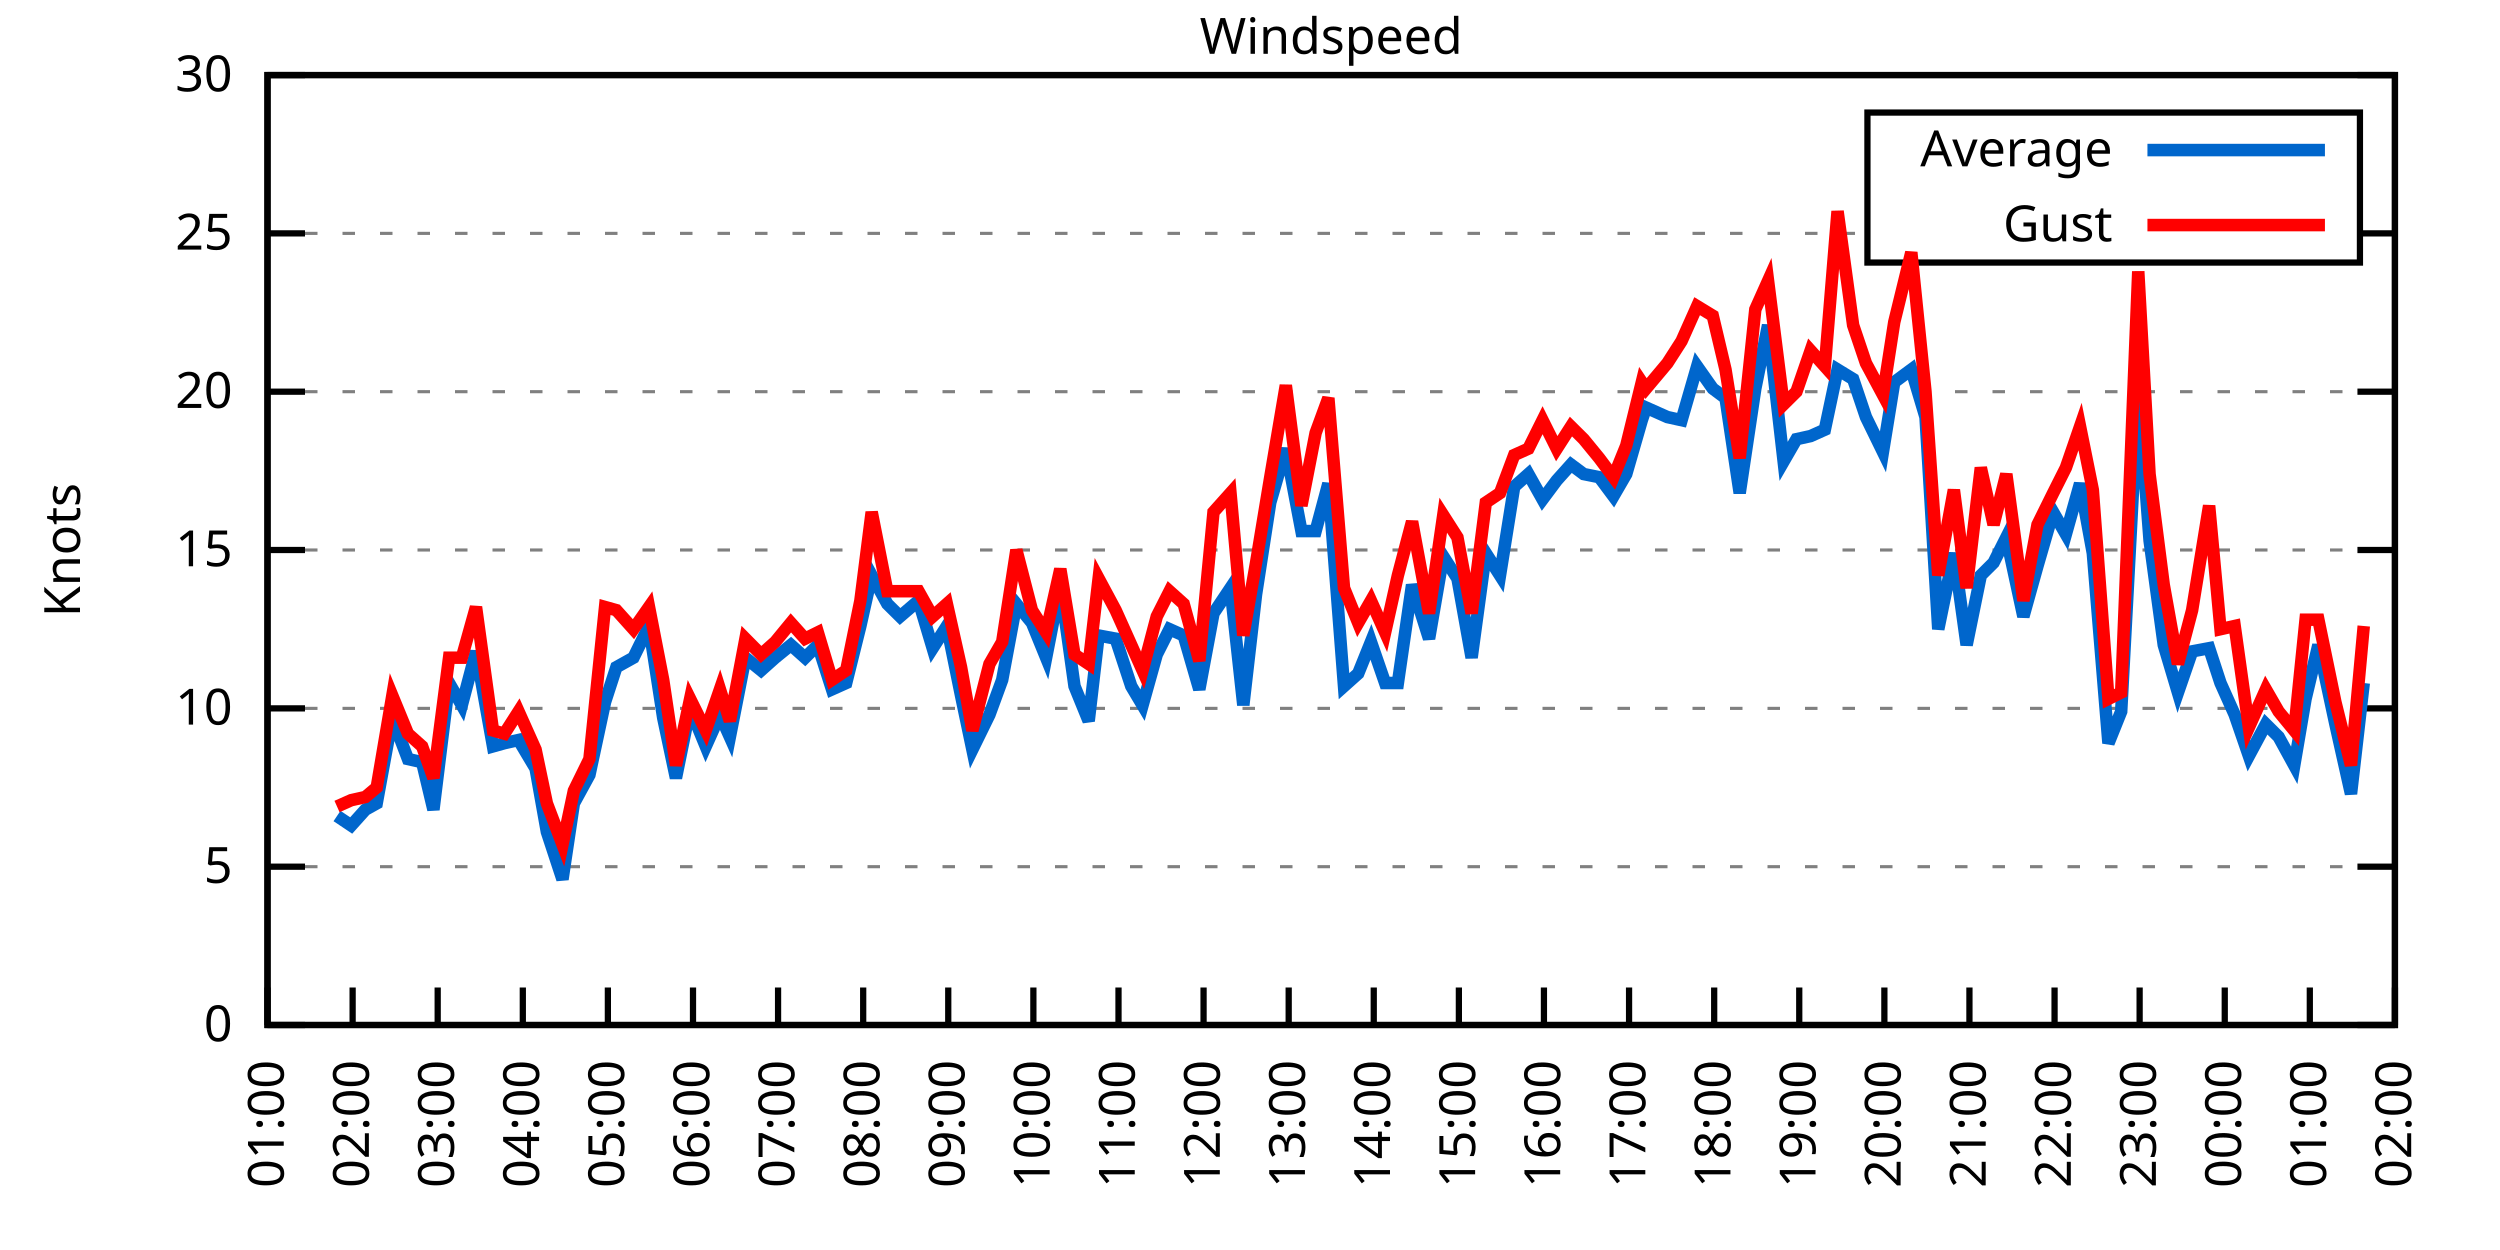
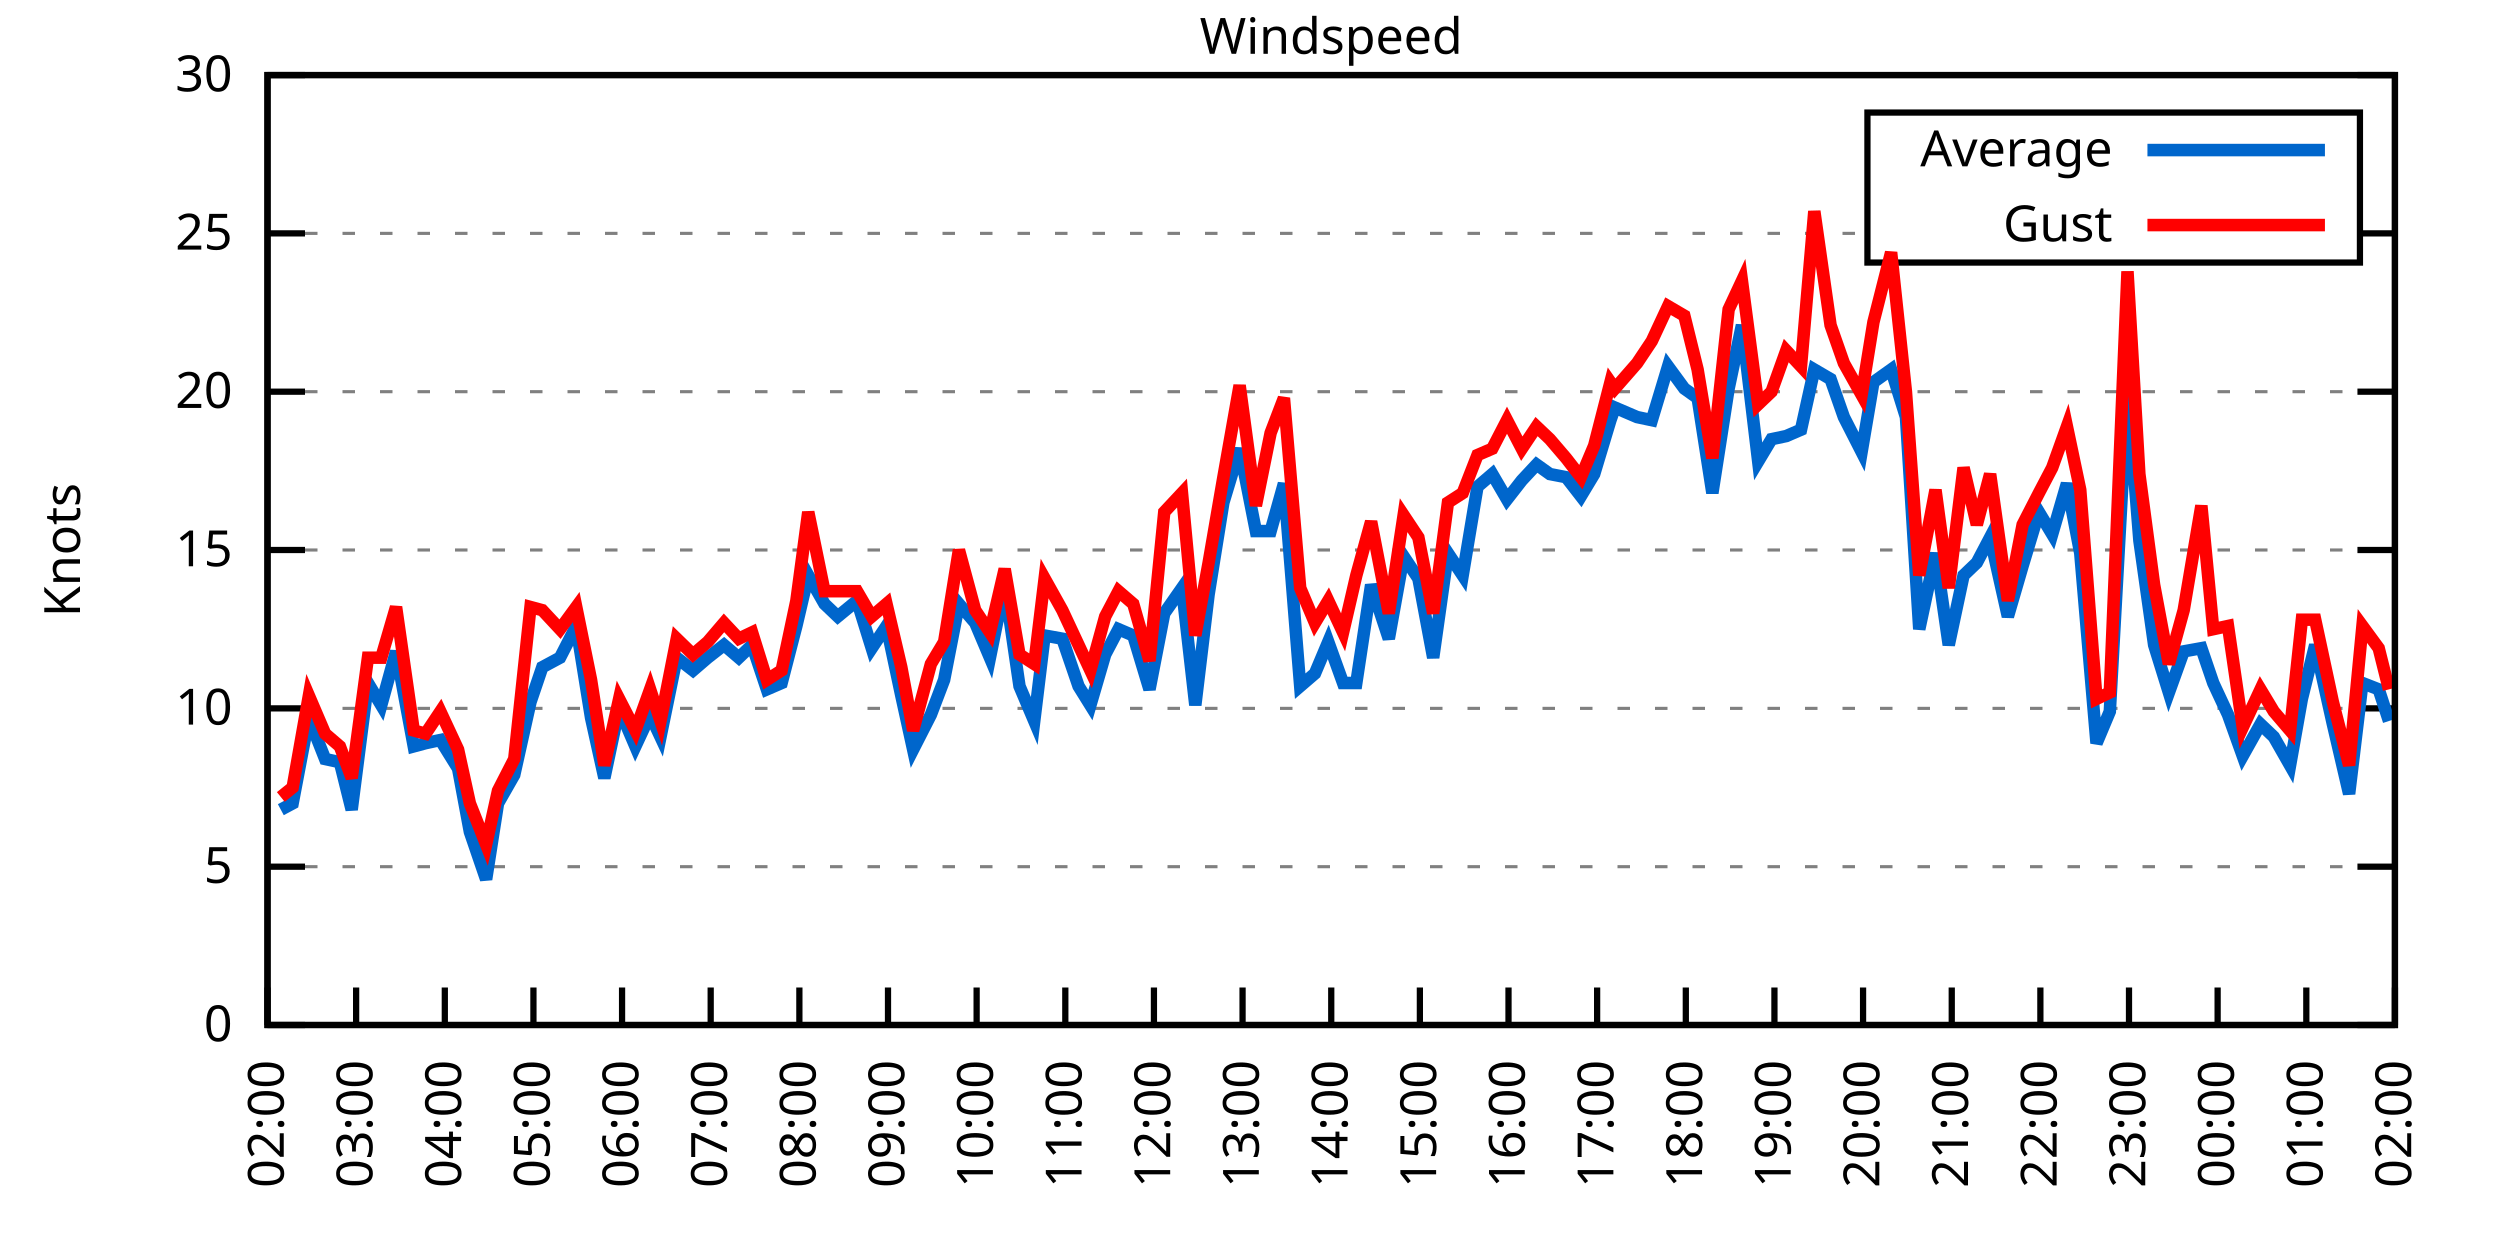
<svg xmlns="http://www.w3.org/2000/svg" xmlns:xlink="http://www.w3.org/1999/xlink" width="400" height="200" viewBox="0 0 400 200">
  <g id="gnuplot_canvas">
    <rect x="0" y="0" width="400" height="200" fill="none" />
    <defs>
      <circle id="gpDot" r="0.5" stroke-width="0.5" stroke="currentColor" />
      <path id="gpPt0" stroke-width="0.333" stroke="currentColor" d="M-1,0 h2 M0,-1 v2" />
      <path id="gpPt1" stroke-width="0.333" stroke="currentColor" d="M-1,-1 L1,1 M1,-1 L-1,1" />
      <path id="gpPt2" stroke-width="0.333" stroke="currentColor" d="M-1,0 L1,0 M0,-1 L0,1 M-1,-1 L1,1 M-1,1 L1,-1" />
      <rect id="gpPt3" stroke-width="0.333" stroke="currentColor" x="-1" y="-1" width="2" height="2" />
      <rect id="gpPt4" stroke-width="0.333" stroke="currentColor" fill="currentColor" x="-1" y="-1" width="2" height="2" />
      <circle id="gpPt5" stroke-width="0.333" stroke="currentColor" cx="0" cy="0" r="1" />
      <use xlink:href="#gpPt5" id="gpPt6" fill="currentColor" stroke="none" />
      <path id="gpPt7" stroke-width="0.333" stroke="currentColor" d="M0,-1.33 L-1.33,0.67 L1.33,0.67 z" />
      <use xlink:href="#gpPt7" id="gpPt8" fill="currentColor" stroke="none" />
      <use xlink:href="#gpPt7" id="gpPt9" stroke="currentColor" transform="rotate(180)" />
      <use xlink:href="#gpPt9" id="gpPt10" fill="currentColor" stroke="none" />
      <use xlink:href="#gpPt3" id="gpPt11" stroke="currentColor" transform="rotate(45)" />
      <use xlink:href="#gpPt11" id="gpPt12" fill="currentColor" stroke="none" />
      <path id="gpPt13" stroke-width="0.333" stroke="currentColor" d="M0,1.330 L1.265,0.411 L0.782,-1.067 L-0.782,-1.076 L-1.265,0.411 z" />
      <use xlink:href="#gpPt13" id="gpPt14" fill="currentColor" stroke="none" />
      <filter id="textbox" filterUnits="objectBoundingBox" x="0" y="0" height="1" width="1">
        <feFlood flood-color="white" flood-opacity="1" result="bgnd" />
        <feComposite in="SourceGraphic" in2="bgnd" operator="atop" />
      </filter>
      <filter id="greybox" filterUnits="objectBoundingBox" x="0" y="0" height="1" width="1">
        <feFlood flood-color="lightgrey" flood-opacity="1" result="grey" />
        <feComposite in="SourceGraphic" in2="grey" operator="atop" />
      </filter>
    </defs>
    <g fill="none" color="white" stroke="currentColor" stroke-width="1.00" stroke-linecap="butt" stroke-linejoin="miter">
</g>
    <g fill="none" color="black" stroke="currentColor" stroke-width="1.00" stroke-linecap="butt" stroke-linejoin="miter">
      <g stroke="none" shape-rendering="crispEdges">
        <polygon fill="rgb(255, 255, 255)" points="42.80,164.00 383.18,164.00 383.18,12.02 42.80,12.02 " />
      </g>
    </g>
    <g fill="none" color="black" stroke="currentColor" stroke-width="1.00" stroke-linecap="butt" stroke-linejoin="miter">
</g>
    <g fill="none" color="black" stroke="black" stroke-width="0.50" stroke-linecap="butt" stroke-linejoin="miter">
</g>
    <g fill="none" color="gray" stroke="currentColor" stroke-width="0.50" stroke-linecap="butt" stroke-linejoin="miter">
      <path stroke="gray" stroke-dasharray="2,4" class="gridline" d="M42.80,164.00 L383.19,164.00  " />
    </g>
    <g fill="none" color="gray" stroke="gray" stroke-width="1.00" stroke-linecap="butt" stroke-linejoin="miter">
</g>
    <g fill="none" color="black" stroke="currentColor" stroke-width="1.00" stroke-linecap="butt" stroke-linejoin="miter">
      <path stroke="black" d="M42.80,164.00 L48.80,164.00 M383.19,164.00 L377.19,164.00  " />
      <g transform="translate(37.20,166.60)" stroke="none" fill="black" font-family="Sans" font-size="8.00" text-anchor="end">
        <text>
          <tspan font-family="Sans"> 0</tspan>
        </text>
      </g>
    </g>
    <g fill="none" color="black" stroke="currentColor" stroke-width="1.00" stroke-linecap="butt" stroke-linejoin="miter">
</g>
    <g fill="none" color="black" stroke="black" stroke-width="0.50" stroke-linecap="butt" stroke-linejoin="miter">
</g>
    <g fill="none" color="gray" stroke="currentColor" stroke-width="0.50" stroke-linecap="butt" stroke-linejoin="miter">
      <path stroke="gray" stroke-dasharray="2,4" class="gridline" d="M42.80,138.67 L383.19,138.67  " />
    </g>
    <g fill="none" color="gray" stroke="gray" stroke-width="1.00" stroke-linecap="butt" stroke-linejoin="miter">
</g>
    <g fill="none" color="black" stroke="currentColor" stroke-width="1.00" stroke-linecap="butt" stroke-linejoin="miter">
      <path stroke="black" d="M42.80,138.67 L48.80,138.67 M383.19,138.67 L377.19,138.67  " />
      <g transform="translate(37.20,141.27)" stroke="none" fill="black" font-family="Sans" font-size="8.00" text-anchor="end">
        <text>
          <tspan font-family="Sans"> 5</tspan>
        </text>
      </g>
    </g>
    <g fill="none" color="black" stroke="currentColor" stroke-width="1.00" stroke-linecap="butt" stroke-linejoin="miter">
</g>
    <g fill="none" color="black" stroke="black" stroke-width="0.50" stroke-linecap="butt" stroke-linejoin="miter">
</g>
    <g fill="none" color="gray" stroke="currentColor" stroke-width="0.50" stroke-linecap="butt" stroke-linejoin="miter">
      <path stroke="gray" stroke-dasharray="2,4" class="gridline" d="M42.80,113.34 L383.19,113.34  " />
    </g>
    <g fill="none" color="gray" stroke="gray" stroke-width="1.00" stroke-linecap="butt" stroke-linejoin="miter">
</g>
    <g fill="none" color="black" stroke="currentColor" stroke-width="1.00" stroke-linecap="butt" stroke-linejoin="miter">
      <path stroke="black" d="M42.80,113.34 L48.80,113.34 M383.19,113.34 L377.19,113.34  " />
      <g transform="translate(37.20,115.94)" stroke="none" fill="black" font-family="Sans" font-size="8.00" text-anchor="end">
        <text>
          <tspan font-family="Sans"> 10</tspan>
        </text>
      </g>
    </g>
    <g fill="none" color="black" stroke="currentColor" stroke-width="1.00" stroke-linecap="butt" stroke-linejoin="miter">
</g>
    <g fill="none" color="black" stroke="black" stroke-width="0.50" stroke-linecap="butt" stroke-linejoin="miter">
</g>
    <g fill="none" color="gray" stroke="currentColor" stroke-width="0.50" stroke-linecap="butt" stroke-linejoin="miter">
      <path stroke="gray" stroke-dasharray="2,4" class="gridline" d="M42.80,88.00 L383.19,88.00  " />
    </g>
    <g fill="none" color="gray" stroke="gray" stroke-width="1.00" stroke-linecap="butt" stroke-linejoin="miter">
</g>
    <g fill="none" color="black" stroke="currentColor" stroke-width="1.00" stroke-linecap="butt" stroke-linejoin="miter">
      <path stroke="black" d="M42.80,88.00 L48.80,88.00 M383.19,88.00 L377.19,88.00  " />
      <g transform="translate(37.20,90.60)" stroke="none" fill="black" font-family="Sans" font-size="8.00" text-anchor="end">
        <text>
          <tspan font-family="Sans"> 15</tspan>
        </text>
      </g>
    </g>
    <g fill="none" color="black" stroke="currentColor" stroke-width="1.00" stroke-linecap="butt" stroke-linejoin="miter">
</g>
    <g fill="none" color="black" stroke="black" stroke-width="0.50" stroke-linecap="butt" stroke-linejoin="miter">
</g>
    <g fill="none" color="gray" stroke="currentColor" stroke-width="0.50" stroke-linecap="butt" stroke-linejoin="miter">
      <path stroke="gray" stroke-dasharray="2,4" class="gridline" d="M42.80,62.67 L383.19,62.67  " />
    </g>
    <g fill="none" color="gray" stroke="gray" stroke-width="1.00" stroke-linecap="butt" stroke-linejoin="miter">
</g>
    <g fill="none" color="black" stroke="currentColor" stroke-width="1.00" stroke-linecap="butt" stroke-linejoin="miter">
      <path stroke="black" d="M42.80,62.67 L48.80,62.67 M383.19,62.67 L377.19,62.67  " />
      <g transform="translate(37.20,65.27)" stroke="none" fill="black" font-family="Sans" font-size="8.00" text-anchor="end">
        <text>
          <tspan font-family="Sans"> 20</tspan>
        </text>
      </g>
    </g>
    <g fill="none" color="black" stroke="currentColor" stroke-width="1.00" stroke-linecap="butt" stroke-linejoin="miter">
</g>
    <g fill="none" color="black" stroke="black" stroke-width="0.50" stroke-linecap="butt" stroke-linejoin="miter">
</g>
    <g fill="none" color="gray" stroke="currentColor" stroke-width="0.50" stroke-linecap="butt" stroke-linejoin="miter">
      <path stroke="gray" stroke-dasharray="2,4" class="gridline" d="M42.80,37.34 L298.79,37.34 M377.59,37.34 L383.19,37.34  " />
    </g>
    <g fill="none" color="gray" stroke="gray" stroke-width="1.00" stroke-linecap="butt" stroke-linejoin="miter">
</g>
    <g fill="none" color="black" stroke="currentColor" stroke-width="1.00" stroke-linecap="butt" stroke-linejoin="miter">
      <path stroke="black" d="M42.80,37.34 L48.80,37.34 M383.19,37.34 L377.19,37.34  " />
      <g transform="translate(37.20,39.94)" stroke="none" fill="black" font-family="Sans" font-size="8.00" text-anchor="end">
        <text>
          <tspan font-family="Sans"> 25</tspan>
        </text>
      </g>
    </g>
    <g fill="none" color="black" stroke="currentColor" stroke-width="1.00" stroke-linecap="butt" stroke-linejoin="miter">
</g>
    <g fill="none" color="black" stroke="black" stroke-width="0.50" stroke-linecap="butt" stroke-linejoin="miter">
</g>
    <g fill="none" color="gray" stroke="currentColor" stroke-width="0.50" stroke-linecap="butt" stroke-linejoin="miter">
      <path stroke="gray" stroke-dasharray="2,4" class="gridline" d="M42.80,12.01 L383.19,12.01  " />
    </g>
    <g fill="none" color="gray" stroke="gray" stroke-width="1.00" stroke-linecap="butt" stroke-linejoin="miter">
</g>
    <g fill="none" color="black" stroke="currentColor" stroke-width="1.00" stroke-linecap="butt" stroke-linejoin="miter">
      <path stroke="black" d="M42.80,12.01 L48.80,12.01 M383.19,12.01 L377.19,12.01  " />
      <g transform="translate(37.20,14.61)" stroke="none" fill="black" font-family="Sans" font-size="8.00" text-anchor="end">
        <text>
          <tspan font-family="Sans"> 30</tspan>
        </text>
      </g>
    </g>
    <g fill="none" color="black" stroke="currentColor" stroke-width="1.00" stroke-linecap="butt" stroke-linejoin="miter">
      <path stroke="black" d="M42.80,164.00 L42.80,158.00  " />
      <g transform="translate(45.40,169.60) rotate(270.00)" stroke="none" fill="black" font-family="Sans" font-size="8.00" text-anchor="end">
        <text>
-           <tspan font-family="Sans">01:00</tspan>
-         </text>
-       </g>
-     </g>
-     <g fill="none" color="black" stroke="currentColor" stroke-width="1.00" stroke-linecap="butt" stroke-linejoin="miter">
-       <path stroke="black" d="M56.42,164.00 L56.42,158.00  " />
-       <g transform="translate(59.02,169.60) rotate(270.00)" stroke="none" fill="black" font-family="Sans" font-size="8.00" text-anchor="end">
-         <text>
          <tspan font-family="Sans">02:00</tspan>
        </text>
      </g>
    </g>
    <g fill="none" color="black" stroke="currentColor" stroke-width="1.00" stroke-linecap="butt" stroke-linejoin="miter">
-       <path stroke="black" d="M70.03,164.00 L70.03,158.00  " />
-       <g transform="translate(72.63,169.60) rotate(270.00)" stroke="none" fill="black" font-family="Sans" font-size="8.00" text-anchor="end">
+       <path stroke="black" d="M56.98,164.00 L56.98,158.00  " />
+       <g transform="translate(59.58,169.60) rotate(270.00)" stroke="none" fill="black" font-family="Sans" font-size="8.00" text-anchor="end">
        <text>
          <tspan font-family="Sans">03:00</tspan>
        </text>
      </g>
    </g>
    <g fill="none" color="black" stroke="currentColor" stroke-width="1.00" stroke-linecap="butt" stroke-linejoin="miter">
-       <path stroke="black" d="M83.65,164.00 L83.65,158.00  " />
-       <g transform="translate(86.25,169.60) rotate(270.00)" stroke="none" fill="black" font-family="Sans" font-size="8.00" text-anchor="end">
+       <path stroke="black" d="M71.17,164.00 L71.17,158.00  " />
+       <g transform="translate(73.77,169.60) rotate(270.00)" stroke="none" fill="black" font-family="Sans" font-size="8.00" text-anchor="end">
        <text>
          <tspan font-family="Sans">04:00</tspan>
        </text>
      </g>
    </g>
    <g fill="none" color="black" stroke="currentColor" stroke-width="1.00" stroke-linecap="butt" stroke-linejoin="miter">
-       <path stroke="black" d="M97.26,164.00 L97.26,158.00  " />
-       <g transform="translate(99.86,169.60) rotate(270.00)" stroke="none" fill="black" font-family="Sans" font-size="8.00" text-anchor="end">
+       <path stroke="black" d="M85.35,164.00 L85.35,158.00  " />
+       <g transform="translate(87.95,169.60) rotate(270.00)" stroke="none" fill="black" font-family="Sans" font-size="8.00" text-anchor="end">
        <text>
          <tspan font-family="Sans">05:00</tspan>
        </text>
      </g>
    </g>
    <g fill="none" color="black" stroke="currentColor" stroke-width="1.00" stroke-linecap="butt" stroke-linejoin="miter">
-       <path stroke="black" d="M110.88,164.00 L110.88,158.00  " />
-       <g transform="translate(113.48,169.60) rotate(270.00)" stroke="none" fill="black" font-family="Sans" font-size="8.00" text-anchor="end">
+       <path stroke="black" d="M99.53,164.00 L99.53,158.00  " />
+       <g transform="translate(102.13,169.60) rotate(270.00)" stroke="none" fill="black" font-family="Sans" font-size="8.00" text-anchor="end">
        <text>
          <tspan font-family="Sans">06:00</tspan>
        </text>
      </g>
    </g>
    <g fill="none" color="black" stroke="currentColor" stroke-width="1.00" stroke-linecap="butt" stroke-linejoin="miter">
-       <path stroke="black" d="M124.49,164.00 L124.49,158.00  " />
-       <g transform="translate(127.09,169.60) rotate(270.00)" stroke="none" fill="black" font-family="Sans" font-size="8.00" text-anchor="end">
+       <path stroke="black" d="M113.71,164.00 L113.71,158.00  " />
+       <g transform="translate(116.31,169.60) rotate(270.00)" stroke="none" fill="black" font-family="Sans" font-size="8.00" text-anchor="end">
        <text>
          <tspan font-family="Sans">07:00</tspan>
        </text>
      </g>
    </g>
    <g fill="none" color="black" stroke="currentColor" stroke-width="1.00" stroke-linecap="butt" stroke-linejoin="miter">
-       <path stroke="black" d="M138.11,164.00 L138.11,158.00  " />
-       <g transform="translate(140.71,169.60) rotate(270.00)" stroke="none" fill="black" font-family="Sans" font-size="8.00" text-anchor="end">
+       <path stroke="black" d="M127.90,164.00 L127.90,158.00  " />
+       <g transform="translate(130.50,169.60) rotate(270.00)" stroke="none" fill="black" font-family="Sans" font-size="8.00" text-anchor="end">
        <text>
          <tspan font-family="Sans">08:00</tspan>
        </text>
      </g>
    </g>
    <g fill="none" color="black" stroke="currentColor" stroke-width="1.00" stroke-linecap="butt" stroke-linejoin="miter">
-       <path stroke="black" d="M151.72,164.00 L151.72,158.00  " />
-       <g transform="translate(154.32,169.60) rotate(270.00)" stroke="none" fill="black" font-family="Sans" font-size="8.00" text-anchor="end">
+       <path stroke="black" d="M142.08,164.00 L142.08,158.00  " />
+       <g transform="translate(144.68,169.60) rotate(270.00)" stroke="none" fill="black" font-family="Sans" font-size="8.00" text-anchor="end">
        <text>
          <tspan font-family="Sans">09:00</tspan>
        </text>
      </g>
    </g>
    <g fill="none" color="black" stroke="currentColor" stroke-width="1.00" stroke-linecap="butt" stroke-linejoin="miter">
-       <path stroke="black" d="M165.34,164.00 L165.34,158.00  " />
-       <g transform="translate(167.94,169.60) rotate(270.00)" stroke="none" fill="black" font-family="Sans" font-size="8.00" text-anchor="end">
+       <path stroke="black" d="M156.26,164.00 L156.26,158.00  " />
+       <g transform="translate(158.86,169.60) rotate(270.00)" stroke="none" fill="black" font-family="Sans" font-size="8.00" text-anchor="end">
        <text>
          <tspan font-family="Sans">10:00</tspan>
        </text>
      </g>
    </g>
    <g fill="none" color="black" stroke="currentColor" stroke-width="1.00" stroke-linecap="butt" stroke-linejoin="miter">
-       <path stroke="black" d="M178.96,164.00 L178.96,158.00  " />
-       <g transform="translate(181.56,169.60) rotate(270.00)" stroke="none" fill="black" font-family="Sans" font-size="8.00" text-anchor="end">
+       <path stroke="black" d="M170.45,164.00 L170.45,158.00  " />
+       <g transform="translate(173.05,169.60) rotate(270.00)" stroke="none" fill="black" font-family="Sans" font-size="8.00" text-anchor="end">
        <text>
          <tspan font-family="Sans">11:00</tspan>
        </text>
      </g>
    </g>
    <g fill="none" color="black" stroke="currentColor" stroke-width="1.00" stroke-linecap="butt" stroke-linejoin="miter">
-       <path stroke="black" d="M192.57,164.00 L192.57,158.00  " />
-       <g transform="translate(195.17,169.60) rotate(270.00)" stroke="none" fill="black" font-family="Sans" font-size="8.00" text-anchor="end">
+       <path stroke="black" d="M184.63,164.00 L184.63,158.00  " />
+       <g transform="translate(187.23,169.60) rotate(270.00)" stroke="none" fill="black" font-family="Sans" font-size="8.00" text-anchor="end">
        <text>
          <tspan font-family="Sans">12:00</tspan>
        </text>
      </g>
    </g>
    <g fill="none" color="black" stroke="currentColor" stroke-width="1.00" stroke-linecap="butt" stroke-linejoin="miter">
-       <path stroke="black" d="M206.19,164.00 L206.19,158.00  " />
-       <g transform="translate(208.79,169.60) rotate(270.00)" stroke="none" fill="black" font-family="Sans" font-size="8.00" text-anchor="end">
+       <path stroke="black" d="M198.81,164.00 L198.81,158.00  " />
+       <g transform="translate(201.41,169.60) rotate(270.00)" stroke="none" fill="black" font-family="Sans" font-size="8.00" text-anchor="end">
        <text>
          <tspan font-family="Sans">13:00</tspan>
        </text>
      </g>
    </g>
    <g fill="none" color="black" stroke="currentColor" stroke-width="1.00" stroke-linecap="butt" stroke-linejoin="miter">
-       <path stroke="black" d="M219.80,164.00 L219.80,158.00  " />
-       <g transform="translate(222.40,169.60) rotate(270.00)" stroke="none" fill="black" font-family="Sans" font-size="8.00" text-anchor="end">
+       <path stroke="black" d="M213.00,164.00 L213.00,158.00  " />
+       <g transform="translate(215.60,169.60) rotate(270.00)" stroke="none" fill="black" font-family="Sans" font-size="8.00" text-anchor="end">
        <text>
          <tspan font-family="Sans">14:00</tspan>
        </text>
      </g>
    </g>
    <g fill="none" color="black" stroke="currentColor" stroke-width="1.00" stroke-linecap="butt" stroke-linejoin="miter">
-       <path stroke="black" d="M233.42,164.00 L233.42,158.00  " />
-       <g transform="translate(236.02,169.60) rotate(270.00)" stroke="none" fill="black" font-family="Sans" font-size="8.00" text-anchor="end">
+       <path stroke="black" d="M227.18,164.00 L227.18,158.00  " />
+       <g transform="translate(229.78,169.60) rotate(270.00)" stroke="none" fill="black" font-family="Sans" font-size="8.00" text-anchor="end">
        <text>
          <tspan font-family="Sans">15:00</tspan>
        </text>
      </g>
    </g>
    <g fill="none" color="black" stroke="currentColor" stroke-width="1.00" stroke-linecap="butt" stroke-linejoin="miter">
-       <path stroke="black" d="M247.03,164.00 L247.03,158.00  " />
-       <g transform="translate(249.63,169.60) rotate(270.00)" stroke="none" fill="black" font-family="Sans" font-size="8.00" text-anchor="end">
+       <path stroke="black" d="M241.36,164.00 L241.36,158.00  " />
+       <g transform="translate(243.96,169.60) rotate(270.00)" stroke="none" fill="black" font-family="Sans" font-size="8.00" text-anchor="end">
        <text>
          <tspan font-family="Sans">16:00</tspan>
        </text>
      </g>
    </g>
    <g fill="none" color="black" stroke="currentColor" stroke-width="1.00" stroke-linecap="butt" stroke-linejoin="miter">
-       <path stroke="black" d="M260.65,164.00 L260.65,158.00  " />
-       <g transform="translate(263.25,169.60) rotate(270.00)" stroke="none" fill="black" font-family="Sans" font-size="8.00" text-anchor="end">
+       <path stroke="black" d="M255.54,164.00 L255.54,158.00  " />
+       <g transform="translate(258.14,169.60) rotate(270.00)" stroke="none" fill="black" font-family="Sans" font-size="8.00" text-anchor="end">
        <text>
          <tspan font-family="Sans">17:00</tspan>
        </text>
      </g>
    </g>
    <g fill="none" color="black" stroke="currentColor" stroke-width="1.00" stroke-linecap="butt" stroke-linejoin="miter">
-       <path stroke="black" d="M274.27,164.00 L274.27,158.00  " />
-       <g transform="translate(276.87,169.60) rotate(270.00)" stroke="none" fill="black" font-family="Sans" font-size="8.00" text-anchor="end">
+       <path stroke="black" d="M269.73,164.00 L269.73,158.00  " />
+       <g transform="translate(272.33,169.60) rotate(270.00)" stroke="none" fill="black" font-family="Sans" font-size="8.00" text-anchor="end">
        <text>
          <tspan font-family="Sans">18:00</tspan>
        </text>
      </g>
    </g>
    <g fill="none" color="black" stroke="currentColor" stroke-width="1.00" stroke-linecap="butt" stroke-linejoin="miter">
-       <path stroke="black" d="M287.88,164.00 L287.88,158.00  " />
-       <g transform="translate(290.48,169.60) rotate(270.00)" stroke="none" fill="black" font-family="Sans" font-size="8.00" text-anchor="end">
+       <path stroke="black" d="M283.91,164.00 L283.91,158.00  " />
+       <g transform="translate(286.51,169.60) rotate(270.00)" stroke="none" fill="black" font-family="Sans" font-size="8.00" text-anchor="end">
        <text>
          <tspan font-family="Sans">19:00</tspan>
        </text>
      </g>
    </g>
    <g fill="none" color="black" stroke="currentColor" stroke-width="1.00" stroke-linecap="butt" stroke-linejoin="miter">
-       <path stroke="black" d="M301.50,164.00 L301.50,158.00  " />
-       <g transform="translate(304.10,169.60) rotate(270.00)" stroke="none" fill="black" font-family="Sans" font-size="8.00" text-anchor="end">
+       <path stroke="black" d="M298.09,164.00 L298.09,158.00  " />
+       <g transform="translate(300.69,169.60) rotate(270.00)" stroke="none" fill="black" font-family="Sans" font-size="8.00" text-anchor="end">
        <text>
          <tspan font-family="Sans">20:00</tspan>
        </text>
      </g>
    </g>
    <g fill="none" color="black" stroke="currentColor" stroke-width="1.00" stroke-linecap="butt" stroke-linejoin="miter">
-       <path stroke="black" d="M315.11,164.00 L315.11,158.00  " />
-       <g transform="translate(317.71,169.60) rotate(270.00)" stroke="none" fill="black" font-family="Sans" font-size="8.00" text-anchor="end">
+       <path stroke="black" d="M312.28,164.00 L312.28,158.00  " />
+       <g transform="translate(314.88,169.60) rotate(270.00)" stroke="none" fill="black" font-family="Sans" font-size="8.00" text-anchor="end">
        <text>
          <tspan font-family="Sans">21:00</tspan>
        </text>
      </g>
    </g>
    <g fill="none" color="black" stroke="currentColor" stroke-width="1.00" stroke-linecap="butt" stroke-linejoin="miter">
-       <path stroke="black" d="M328.73,164.00 L328.73,158.00  " />
-       <g transform="translate(331.33,169.60) rotate(270.00)" stroke="none" fill="black" font-family="Sans" font-size="8.00" text-anchor="end">
+       <path stroke="black" d="M326.46,164.00 L326.46,158.00  " />
+       <g transform="translate(329.06,169.60) rotate(270.00)" stroke="none" fill="black" font-family="Sans" font-size="8.00" text-anchor="end">
        <text>
          <tspan font-family="Sans">22:00</tspan>
        </text>
      </g>
    </g>
    <g fill="none" color="black" stroke="currentColor" stroke-width="1.00" stroke-linecap="butt" stroke-linejoin="miter">
-       <path stroke="black" d="M342.34,164.00 L342.34,158.00  " />
-       <g transform="translate(344.94,169.60) rotate(270.00)" stroke="none" fill="black" font-family="Sans" font-size="8.00" text-anchor="end">
+       <path stroke="black" d="M340.64,164.00 L340.64,158.00  " />
+       <g transform="translate(343.24,169.60) rotate(270.00)" stroke="none" fill="black" font-family="Sans" font-size="8.00" text-anchor="end">
        <text>
          <tspan font-family="Sans">23:00</tspan>
        </text>
      </g>
    </g>
    <g fill="none" color="black" stroke="currentColor" stroke-width="1.00" stroke-linecap="butt" stroke-linejoin="miter">
-       <path stroke="black" d="M355.96,164.00 L355.96,158.00  " />
-       <g transform="translate(358.56,169.60) rotate(270.00)" stroke="none" fill="black" font-family="Sans" font-size="8.00" text-anchor="end">
+       <path stroke="black" d="M354.82,164.00 L354.82,158.00  " />
+       <g transform="translate(357.42,169.60) rotate(270.00)" stroke="none" fill="black" font-family="Sans" font-size="8.00" text-anchor="end">
        <text>
          <tspan font-family="Sans">00:00</tspan>
        </text>
      </g>
    </g>
    <g fill="none" color="black" stroke="currentColor" stroke-width="1.00" stroke-linecap="butt" stroke-linejoin="miter">
-       <path stroke="black" d="M369.57,164.00 L369.57,158.00  " />
-       <g transform="translate(372.17,169.60) rotate(270.00)" stroke="none" fill="black" font-family="Sans" font-size="8.00" text-anchor="end">
+       <path stroke="black" d="M369.01,164.00 L369.01,158.00  " />
+       <g transform="translate(371.61,169.60) rotate(270.00)" stroke="none" fill="black" font-family="Sans" font-size="8.00" text-anchor="end">
        <text>
          <tspan font-family="Sans">01:00</tspan>
        </text>
      </g>
    </g>
    <g fill="none" color="black" stroke="currentColor" stroke-width="1.00" stroke-linecap="butt" stroke-linejoin="miter">
      <path stroke="black" d="M383.19,164.00 L383.19,158.00  " />
      <g transform="translate(385.79,169.60) rotate(270.00)" stroke="none" fill="black" font-family="Sans" font-size="8.00" text-anchor="end">
        <text>
          <tspan font-family="Sans">02:00</tspan>
        </text>
      </g>
    </g>
    <g fill="none" color="black" stroke="currentColor" stroke-width="1.00" stroke-linecap="butt" stroke-linejoin="miter">
</g>
    <g fill="none" color="black" stroke="currentColor" stroke-width="1.00" stroke-linecap="butt" stroke-linejoin="miter">
      <path stroke="black" d="M42.80,12.01 L42.80,164.00 L383.19,164.00 L383.19,12.01 L42.80,12.01 Z  " />
    </g>
    <g fill="none" color="black" stroke="currentColor" stroke-width="1.00" stroke-linecap="butt" stroke-linejoin="miter">
</g>
    <g fill="none" color="black" stroke="currentColor" stroke-width="1.00" stroke-linecap="butt" stroke-linejoin="miter">
      <path stroke="black" d="M298.79,42.01 L298.79,18.01 L377.59,18.01 L377.59,42.01 L298.79,42.01 Z  " />
    </g>
    <g id="Windspeed_plot_1">
      <g fill="none" color="white" stroke="black" stroke-width="2.00" stroke-linecap="butt" stroke-linejoin="miter">
</g>
      <g fill="none" color="black" stroke="currentColor" stroke-width="2.00" stroke-linecap="butt" stroke-linejoin="miter">
        <g transform="translate(337.99,26.61)" stroke="none" fill="black" font-family="Sans" font-size="8.00" text-anchor="end">
          <text>
            <tspan font-family="Sans">Average</tspan>
          </text>
        </g>
      </g>
      <g fill="none" color="black" stroke="currentColor" stroke-width="2.00" stroke-linecap="butt" stroke-linejoin="miter">
-         <path stroke="rgb(  0, 102, 204)" d="M343.59,24.01 L371.99,24.01 M53.92,130.56 L56.19,132.08 L58.46,129.55 L60.27,128.54 L62.77,114.86 L65.27,121.44   L67.54,121.95 L69.35,129.55 L71.85,109.28 L73.89,112.83 L76.16,104.22 L78.88,119.42 L80.70,118.91 L82.97,118.40   L85.69,122.96 L87.50,133.10 L90.00,140.69 L91.82,128.54 L94.31,123.98 L96.81,112.32 L98.62,106.75 L101.35,105.23   L103.84,100.16 L106.11,114.86 L108.15,124.48 L110.42,113.34 L112.92,119.42 L115.19,114.35 L116.78,117.90 L119.27,105.23   L121.77,107.26 L124.04,105.23 L126.54,103.20 L128.81,105.23 L130.85,103.20 L133.12,110.30 L135.39,109.28 L137.66,100.16   L139.47,92.06 L141.97,96.62 L144.01,98.64 L146.96,96.11 L149.23,103.71 L151.50,100.16 L153.77,111.31 L155.58,119.92   L158.31,114.35 L160.35,108.78 L162.62,96.62 L165.11,99.66 L167.38,105.23 L169.65,93.58 L171.92,109.79 L174.19,115.36   L175.78,101.68 L178.50,102.19 L181.00,109.79 L182.81,112.83 L185.08,104.72 L187.13,100.67 L189.39,101.68 L191.89,110.30   L194.16,98.14 L196.88,94.08 L198.93,112.83 L200.97,95.10 L203.24,80.41 L205.73,71.79 L208.23,84.97 L210.50,84.97   L212.54,77.37 L215.04,109.79 L217.31,107.76 L219.35,102.70 L221.62,109.28 L223.66,109.28 L225.93,93.58 L228.65,102.19   L230.92,89.02 L233.19,92.56 L235.46,105.23 L237.73,88.51 L240.00,92.06 L242.27,77.87 L244.54,75.85 L246.81,79.90   L249.08,76.86 L251.35,74.33 L253.39,75.85 L255.88,76.35 L258.15,79.39 L260.20,75.85 L262.69,67.23 L263.37,65.21   L266.78,66.73 L269.05,67.23 L271.54,58.62 L274.04,62.17 L276.08,63.69 L278.35,78.89 L280.85,62.17 L282.89,52.03   L285.38,73.82 L287.43,70.27 L289.70,69.77 L291.97,68.75 L294.01,59.13 L296.50,60.65 L298.55,66.73 L301.27,72.30   L303.08,61.15 L305.81,59.13 L308.08,66.73 L310.12,100.67 L312.62,88.51 L314.66,103.20 L316.93,92.06 L318.97,90.03   L321.01,85.98 L323.74,98.64 L326.00,90.54 L328.50,81.93 L330.54,85.47 L332.81,77.37 L334.85,88.51 L337.35,118.91   L339.39,113.84 L342.12,62.67 L343.93,86.49 L346.20,103.20 L348.47,110.80 L350.74,104.22 L353.46,103.71 L355.28,109.28   L357.55,114.35 L359.82,120.94 L362.54,115.87 L364.58,117.90 L367.08,122.46 L368.89,111.82 L370.94,103.20 L373.66,115.87   L376.16,127.02 L378.20,109.28  " />
+         <path stroke="rgb(  0, 102, 204)" d="M343.59,24.01 L371.99,24.01 M44.93,129.55 L46.82,128.54 L49.42,114.86 L52.02,121.44 L54.38,121.95 L56.27,129.55   L58.87,109.28 L61.00,112.83 L63.37,104.22 L66.20,119.42 L68.09,118.91 L70.46,118.40 L73.29,122.96 L75.18,133.10   L77.78,140.69 L79.68,128.54 L82.28,123.98 L84.88,112.32 L86.77,106.75 L89.60,105.23 L92.20,100.16 L94.57,114.86   L96.70,124.48 L99.06,113.34 L101.66,119.42 L104.02,114.35 L105.68,117.90 L108.28,105.23 L110.88,107.26 L113.24,105.23   L115.84,103.20 L118.21,105.23 L120.33,103.20 L122.70,110.30 L125.06,109.28 L127.42,100.16 L129.32,92.06 L131.92,96.62   L134.04,98.64 L137.12,96.11 L139.48,103.71 L141.84,100.16 L144.21,111.31 L146.10,119.92 L148.94,114.35 L151.06,108.78   L153.43,96.62 L156.03,99.66 L158.39,105.23 L160.75,93.58 L163.12,109.79 L165.48,115.36 L167.14,101.68 L169.97,102.19   L172.57,109.79 L174.46,112.83 L176.83,104.72 L178.96,100.67 L181.32,101.68 L183.92,110.30 L186.28,98.14 L189.12,94.08   L191.25,112.83 L193.38,95.10 L195.74,80.41 L198.34,71.79 L200.94,84.97 L203.30,84.97 L205.43,77.37 L208.03,109.79   L210.39,107.76 L212.52,102.70 L214.89,109.28 L217.01,109.28 L219.38,93.58 L222.21,102.19 L224.58,89.02 L226.94,92.56   L229.31,105.23 L231.67,88.51 L234.03,92.06 L236.40,77.87 L238.76,75.85 L241.12,79.90 L243.49,76.86 L245.85,74.33   L247.98,75.85 L250.58,76.35 L252.94,79.39 L255.07,75.85 L257.67,67.23 L258.38,65.21 L261.93,66.73 L264.29,67.23   L266.89,58.62 L269.49,62.17 L271.62,63.69 L273.98,78.89 L276.58,62.17 L278.71,52.03 L281.31,73.82 L283.44,70.27   L285.80,69.77 L288.16,68.75 L290.29,59.13 L292.89,60.65 L295.02,66.73 L297.86,72.30 L299.75,61.15 L302.58,59.13   L304.95,66.73 L307.08,100.67 L309.68,88.51 L311.80,103.20 L314.17,92.06 L316.29,90.03 L318.42,85.98 L321.26,98.64   L323.62,90.54 L326.22,81.93 L328.35,85.47 L330.71,77.37 L332.84,88.51 L335.44,118.91 L337.57,113.84 L340.40,62.67   L342.30,86.49 L344.66,103.20 L347.02,110.80 L349.39,104.22 L352.22,103.71 L354.12,109.28 L356.48,114.35 L358.84,120.94   L361.68,115.87 L363.81,117.90 L366.41,122.46 L368.30,111.82 L370.43,103.20 L373.26,115.87 L375.86,127.02 L377.99,109.28   L380.59,110.30 L382.24,115.36  " />
      </g>
    </g>
    <g id="Windspeed_plot_2">
      <g fill="none" color="black" stroke="currentColor" stroke-width="2.00" stroke-linecap="butt" stroke-linejoin="miter">
        <g transform="translate(337.99,38.61)" stroke="none" fill="black" font-family="Sans" font-size="8.00" text-anchor="end">
          <text>
            <tspan font-family="Sans">Gust</tspan>
          </text>
        </g>
      </g>
      <g fill="none" color="black" stroke="currentColor" stroke-width="2.00" stroke-linecap="butt" stroke-linejoin="miter">
-         <path stroke="rgb(255,   0,   0)" d="M343.59,36.01 L371.99,36.01 M53.92,129.04 L56.19,128.03 L58.46,127.52 L60.27,126.00 L62.77,111.31 L65.27,117.39   L67.54,119.42 L69.35,124.48 L71.85,105.23 L73.89,105.23 L76.16,97.12 L78.88,116.88 L80.70,117.39 L82.97,113.84   L85.69,119.92 L87.50,128.54 L90.00,135.12 L91.82,126.51 L94.31,121.44 L96.81,97.12 L98.62,97.63 L101.35,100.67   L103.84,97.12 L106.11,108.78 L108.15,122.46 L110.42,111.82 L112.92,116.88 L115.19,110.30 L116.78,115.36 L119.27,102.19   L121.77,104.72 L124.04,102.70 L126.54,99.66 L128.81,102.19 L130.85,101.18 L133.12,108.78 L135.39,107.26 L137.66,96.11   L139.47,81.93 L141.97,94.59 L144.01,94.59 L146.96,94.59 L149.23,98.64 L151.50,96.62 L153.77,106.75 L155.58,116.88   L158.31,106.24 L160.35,102.70 L162.62,88.00 L165.11,97.63 L167.38,101.18 L169.65,91.04 L171.92,104.72 L174.19,106.24   L175.78,92.56 L178.50,97.63 L181.00,103.20 L182.81,107.26 L185.08,98.64 L187.13,94.59 L189.39,96.62 L191.89,105.74   L194.16,81.93 L196.88,78.89 L198.93,101.68 L200.97,90.03 L203.24,76.35 L205.73,61.66 L208.23,80.91 L210.50,69.26   L212.54,63.69 L215.04,94.08 L217.31,99.66 L219.35,96.11 L221.62,101.18 L223.66,92.06 L225.93,83.45 L228.65,98.14   L230.92,82.43 L233.19,85.98 L235.46,98.14 L237.73,80.41 L240.00,78.89 L242.27,72.81 L244.54,71.79 L246.81,67.23   L249.08,71.79 L251.35,68.25 L253.39,70.27 L255.88,73.31 L258.15,76.35 L260.20,71.29 L262.69,61.15 L263.37,62.17   L266.78,58.11 L269.05,54.57 L271.54,48.99 L274.04,50.51 L276.08,59.13 L278.35,73.31 L280.85,49.50 L282.89,44.94   L285.38,64.70 L287.43,62.67 L289.70,56.09 L291.97,58.62 L294.01,33.80 L296.50,52.03 L298.55,58.11 L301.27,63.18   L303.08,51.53 L305.81,40.38 L308.08,62.67 L310.12,92.06 L312.62,78.38 L314.66,94.08 L316.93,74.83 L318.97,83.95   L321.01,75.85 L323.74,96.11 L326.00,83.95 L328.50,78.89 L330.54,74.83 L332.81,68.25 L334.85,78.38 L337.35,111.82   L339.39,110.80 L342.12,43.42 L343.93,75.85 L346.20,93.58 L348.47,106.24 L350.74,97.63 L353.46,80.91 L355.28,100.67   L357.55,100.16 L359.82,116.38 L362.54,110.30 L364.58,113.84 L367.08,116.88 L368.89,99.15 L370.94,99.15 L373.66,112.32   L376.16,122.46 L378.20,100.16  " />
+         <path stroke="rgb(255,   0,   0)" d="M343.59,36.01 L371.99,36.01 M44.93,127.52 L46.82,126.00 L49.42,111.31 L52.02,117.39 L54.38,119.42 L56.27,124.48   L58.87,105.23 L61.00,105.23 L63.37,97.12 L66.20,116.88 L68.09,117.39 L70.46,113.84 L73.29,119.92 L75.18,128.54   L77.78,135.12 L79.68,126.51 L82.28,121.44 L84.88,97.12 L86.77,97.63 L89.60,100.67 L92.20,97.12 L94.57,108.78   L96.70,122.46 L99.06,111.82 L101.66,116.88 L104.02,110.30 L105.68,115.36 L108.28,102.19 L110.88,104.72 L113.24,102.70   L115.84,99.66 L118.21,102.19 L120.33,101.18 L122.70,108.78 L125.06,107.26 L127.42,96.11 L129.32,81.93 L131.92,94.59   L134.04,94.59 L137.12,94.59 L139.48,98.64 L141.84,96.62 L144.21,106.75 L146.10,116.88 L148.94,106.24 L151.06,102.70   L153.43,88.00 L156.03,97.63 L158.39,101.18 L160.75,91.04 L163.12,104.72 L165.48,106.24 L167.14,92.56 L169.97,97.63   L172.57,103.20 L174.46,107.26 L176.83,98.64 L178.96,94.59 L181.32,96.62 L183.92,105.74 L186.28,81.93 L189.12,78.89   L191.25,101.68 L193.38,90.03 L195.74,76.35 L198.34,61.66 L200.94,80.91 L203.30,69.26 L205.43,63.69 L208.03,94.08   L210.39,99.66 L212.52,96.11 L214.89,101.18 L217.01,92.06 L219.38,83.45 L222.21,98.14 L224.58,82.43 L226.94,85.98   L229.31,98.14 L231.67,80.41 L234.03,78.89 L236.40,72.81 L238.76,71.79 L241.12,67.23 L243.49,71.79 L245.85,68.25   L247.98,70.27 L250.58,73.31 L252.94,76.35 L255.07,71.29 L257.67,61.15 L258.38,62.17 L261.93,58.11 L264.29,54.57   L266.89,48.99 L269.49,50.51 L271.62,59.13 L273.98,73.31 L276.58,49.50 L278.71,44.94 L281.31,64.70 L283.44,62.67   L285.80,56.09 L288.16,58.62 L290.29,33.80 L292.89,52.03 L295.02,58.11 L297.86,63.18 L299.75,51.53 L302.58,40.38   L304.95,62.67 L307.08,92.06 L309.68,78.38 L311.80,94.08 L314.17,74.83 L316.29,83.95 L318.42,75.85 L321.26,96.11   L323.62,83.95 L326.22,78.89 L328.35,74.83 L330.71,68.25 L332.84,78.38 L335.44,111.82 L337.57,110.80 L340.40,43.42   L342.30,75.85 L344.66,93.58 L347.02,106.24 L349.39,97.63 L352.22,80.91 L354.12,100.67 L356.48,100.16 L358.84,116.38   L361.68,110.30 L363.81,113.84 L366.41,116.88 L368.30,99.15 L370.43,99.15 L373.26,112.32 L375.86,122.46 L377.99,100.16   L380.59,103.71 L382.24,110.30  " />
      </g>
    </g>
    <g fill="none" color="black" stroke="currentColor" stroke-width="2.00" stroke-linecap="butt" stroke-linejoin="miter">
</g>
    <g fill="none" color="black" stroke="black" stroke-width="1.00" stroke-linecap="butt" stroke-linejoin="miter">
</g>
    <g fill="none" color="black" stroke="currentColor" stroke-width="1.00" stroke-linecap="butt" stroke-linejoin="miter">
      <path stroke="black" d="M42.80,12.01 L42.80,164.00 L383.19,164.00 L383.19,12.01 L42.80,12.01 Z  " />
      <g transform="translate(12.80,88.01) rotate(270.00)" stroke="none" fill="black" font-family="Sans" font-size="8.00" text-anchor="middle">
        <text>
          <tspan font-family="Sans">Knots</tspan>
        </text>
      </g>
    </g>
    <g fill="none" color="black" stroke="currentColor" stroke-width="1.00" stroke-linecap="butt" stroke-linejoin="miter">
</g>
    <g fill="none" color="black" stroke="currentColor" stroke-width="1.00" stroke-linecap="butt" stroke-linejoin="miter">
      <g transform="translate(212.99,8.61)" stroke="none" fill="black" font-family="Sans" font-size="8.00" text-anchor="middle">
        <text>
          <tspan font-family="Sans">Windspeed</tspan>
        </text>
      </g>
    </g>
    <g fill="none" color="black" stroke="currentColor" stroke-width="1.00" stroke-linecap="butt" stroke-linejoin="miter">
</g>
  </g>
</svg>
